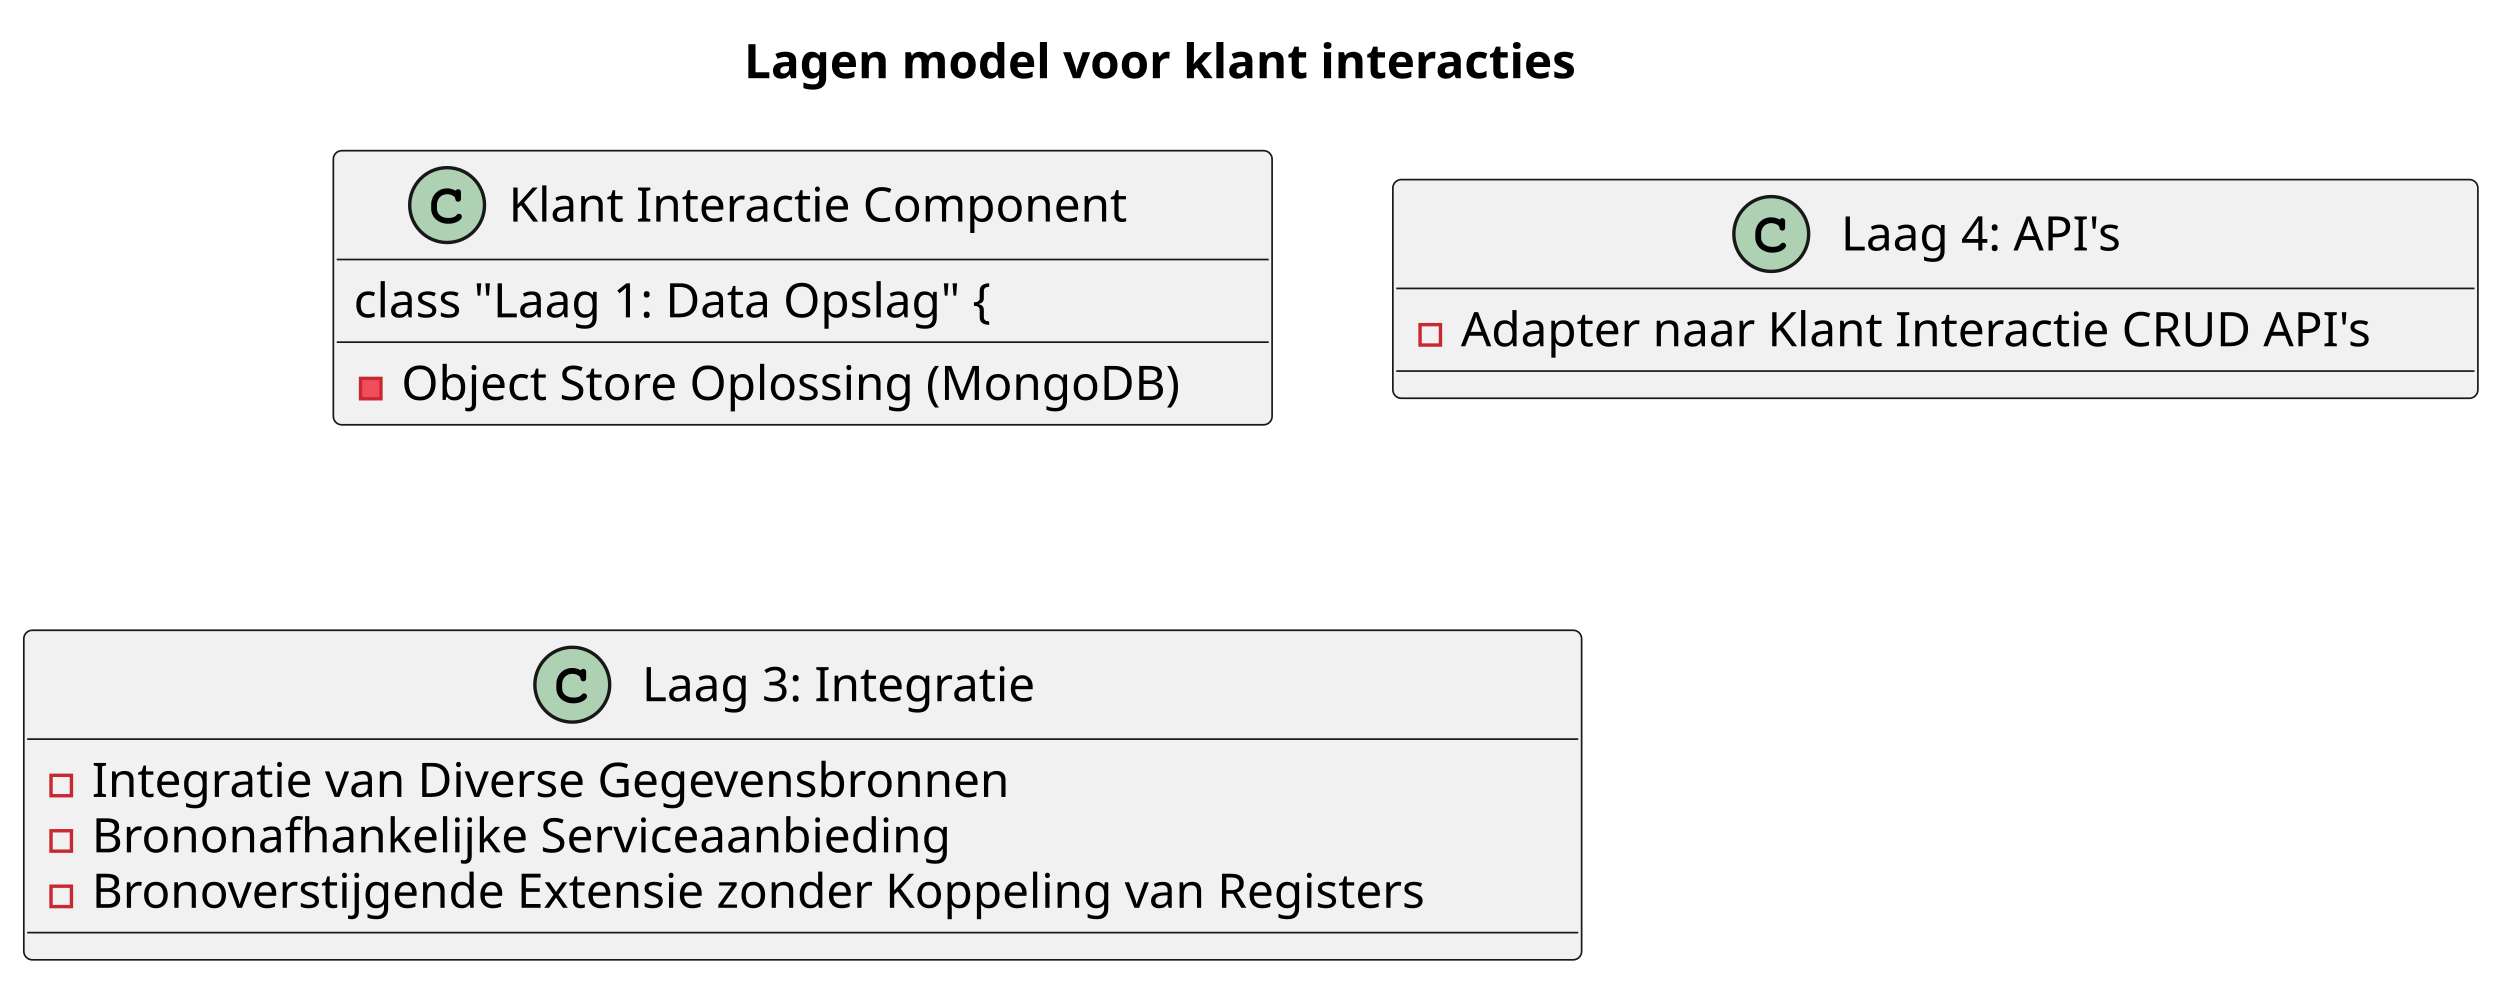
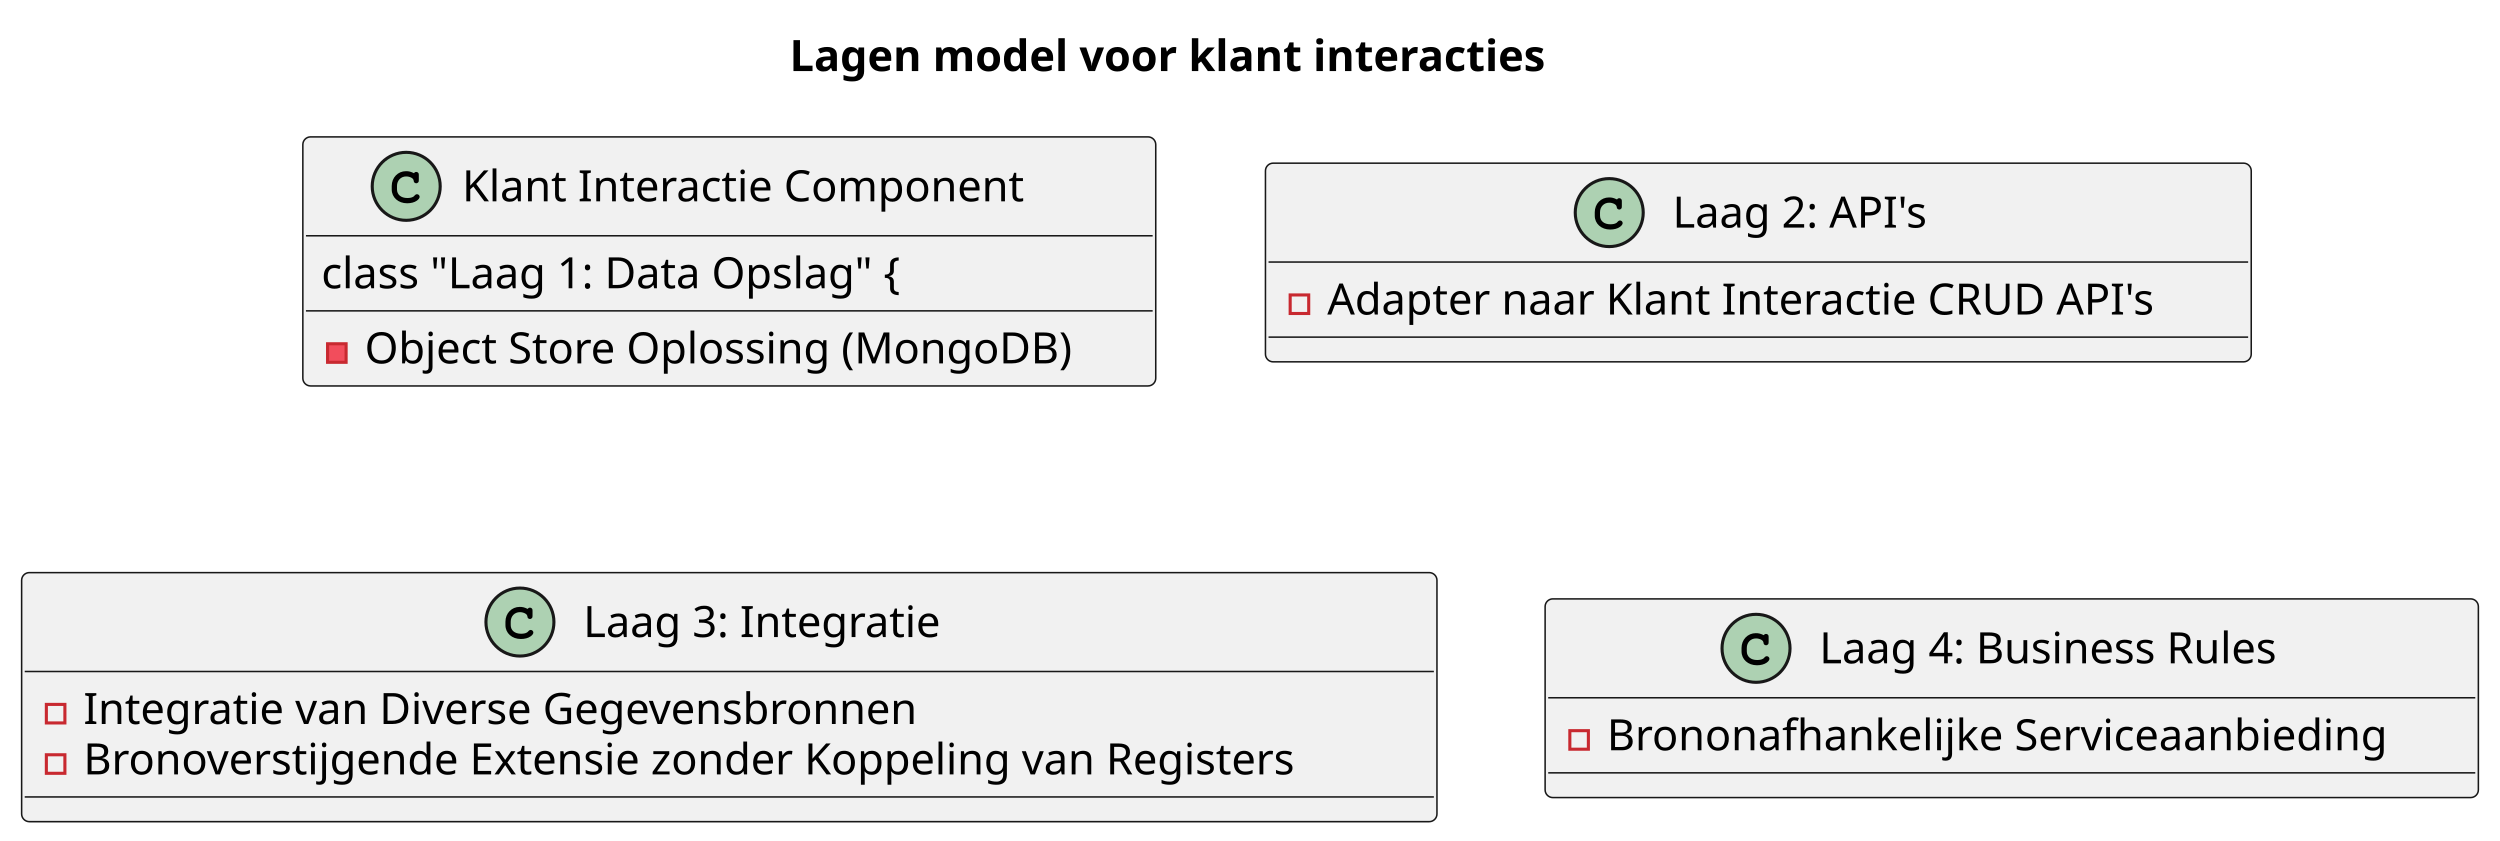
- <svg xmlns="http://www.w3.org/2000/svg" contentStyleType="text/css" height="289px" preserveAspectRatio="none" style="width:735px;height:289px;background:#FFFFFF;" version="1.1" viewBox="0 0 735 289" width="735px" zoomAndPan="magnify">
+ <svg xmlns="http://www.w3.org/2000/svg" contentStyleType="text/css" height="272px" preserveAspectRatio="none" style="width:809px;height:272px;background:#FFFFFF;" version="1.1" viewBox="0 0 809 272" width="809px" zoomAndPan="magnify">
  <defs />
  <g>
-     <text fill="#000000" font-family="sans-serif" font-size="14" font-weight="bold" lengthAdjust="spacing" textLength="284" x="218.75" y="22.995">Lagen model voor klant interacties</text>
+     <text fill="#000000" font-family="sans-serif" font-size="14" font-weight="bold" lengthAdjust="spacing" textLength="284" x="255.5" y="22.995">Lagen model voor klant interacties</text>
    <g id="elem_Klant Interactie Component">
      <rect codeLine="5" fill="#F1F1F1" height="80.594" id="Klant Interactie Component" rx="2.5" ry="2.5" style="stroke:#181818;stroke-width:0.5;" width="276" x="98" y="44.297" />
      <ellipse cx="131.45" cy="60.297" fill="#ADD1B2" rx="11" ry="11" style="stroke:#181818;stroke-width:1.0;" />
      <path d="M133.794,55.969 C132.856,55.531 132.262,55.391 131.387,55.391 C128.762,55.391 126.763,57.469 126.763,60.188 L126.763,61.312 C126.763,63.891 128.872,65.781 131.762,65.781 C132.981,65.781 134.137,65.484 134.887,64.938 C135.466,64.531 135.794,64.078 135.794,63.688 C135.794,63.234 135.403,62.844 134.934,62.844 C134.716,62.844 134.512,62.922 134.325,63.109 C133.872,63.594 133.872,63.594 133.684,63.688 C133.262,63.953 132.575,64.078 131.809,64.078 C129.762,64.078 128.466,62.984 128.466,61.281 L128.466,60.188 C128.466,58.406 129.716,57.094 131.45,57.094 C132.028,57.094 132.637,57.25 133.106,57.5 C133.591,57.781 133.762,58 133.856,58.406 C133.919,58.812 133.95,58.938 134.091,59.062 C134.231,59.203 134.466,59.312 134.684,59.312 C134.95,59.312 135.216,59.172 135.387,58.953 C135.497,58.797 135.528,58.609 135.528,58.188 L135.528,56.766 C135.528,56.328 135.512,56.203 135.419,56.047 C135.262,55.781 134.981,55.641 134.684,55.641 C134.387,55.641 134.184,55.734 133.966,56.047 L133.794,55.969 Z " fill="#000000" />
      <text fill="#000000" font-family="sans-serif" font-size="14" lengthAdjust="spacing" textLength="203" x="149.55" y="65.144">Klant Interactie Component</text>
      <line style="stroke:#181818;stroke-width:0.5;" x1="99" x2="373" y1="76.297" y2="76.297" />
      <text fill="#000000" font-family="sans-serif" font-size="14" lengthAdjust="spacing" textLength="207" x="104" y="93.292">class "Laag 1: Data Opslag" {</text>
      <line style="stroke:#181818;stroke-width:0.5;" x1="99" x2="373" y1="100.594" y2="100.594" />
      <rect fill="#F24D5C" height="6" style="stroke:#C82930;stroke-width:1.0;" width="6" x="106" y="111.242" />
      <text fill="#000000" font-family="sans-serif" font-size="14" lengthAdjust="spacing" textLength="250" x="118" y="117.589">Object Store Oplossing (MongoDB)</text>
    </g>
-     <g id="elem_Laag 4: API's">
-       <rect codeLine="10" fill="#F1F1F1" height="64.297" id="Laag 4: API's" rx="2.5" ry="2.5" style="stroke:#181818;stroke-width:0.5;" width="319" x="409.5" y="52.797" />
+     <g id="elem_Laag 2: API's">
+       <rect codeLine="10" fill="#F1F1F1" height="64.297" id="Laag 2: API's" rx="2.5" ry="2.5" style="stroke:#181818;stroke-width:0.5;" width="319" x="409.5" y="52.797" />
      <ellipse cx="520.75" cy="68.797" fill="#ADD1B2" rx="11" ry="11" style="stroke:#181818;stroke-width:1.0;" />
      <path d="M523.094,64.469 C522.156,64.031 521.562,63.891 520.688,63.891 C518.062,63.891 516.062,65.969 516.062,68.688 L516.062,69.812 C516.062,72.391 518.172,74.281 521.062,74.281 C522.281,74.281 523.438,73.984 524.188,73.438 C524.766,73.031 525.094,72.578 525.094,72.188 C525.094,71.734 524.703,71.344 524.234,71.344 C524.016,71.344 523.812,71.422 523.625,71.609 C523.172,72.094 523.172,72.094 522.984,72.188 C522.562,72.453 521.875,72.578 521.109,72.578 C519.062,72.578 517.766,71.484 517.766,69.781 L517.766,68.688 C517.766,66.906 519.016,65.594 520.75,65.594 C521.328,65.594 521.938,65.75 522.406,66 C522.891,66.281 523.062,66.5 523.156,66.906 C523.219,67.312 523.25,67.438 523.391,67.562 C523.531,67.703 523.766,67.812 523.984,67.812 C524.25,67.812 524.516,67.672 524.688,67.453 C524.797,67.297 524.828,67.109 524.828,66.688 L524.828,65.266 C524.828,64.828 524.812,64.703 524.719,64.547 C524.562,64.281 524.281,64.141 523.984,64.141 C523.688,64.141 523.484,64.234 523.266,64.547 L523.094,64.469 Z " fill="#000000" />
-       <text fill="#000000" font-family="sans-serif" font-size="14" lengthAdjust="spacing" textLength="88" x="541.25" y="73.644">Laag 4: API's</text>
+       <text fill="#000000" font-family="sans-serif" font-size="14" lengthAdjust="spacing" textLength="88" x="541.25" y="73.644">Laag 2: API's</text>
      <line style="stroke:#181818;stroke-width:0.5;" x1="410.5" x2="727.5" y1="84.797" y2="84.797" />
      <rect fill="none" height="6" style="stroke:#C82930;stroke-width:1.0;" width="6" x="417.5" y="95.445" />
      <text fill="#000000" font-family="sans-serif" font-size="14" lengthAdjust="spacing" textLength="293" x="429.5" y="101.792">Adapter naar Klant Interactie CRUD API's</text>
      <line style="stroke:#181818;stroke-width:0.5;" x1="410.5" x2="727.5" y1="109.094" y2="109.094" />
    </g>
    <g id="elem_Laag 3: Integratie">
-       <rect codeLine="14" fill="#F1F1F1" height="96.891" id="Laag 3: Integratie" rx="2.5" ry="2.5" style="stroke:#181818;stroke-width:0.5;" width="458" x="7" y="185.297" />
+       <rect codeLine="14" fill="#F1F1F1" height="80.594" id="Laag 3: Integratie" rx="2.5" ry="2.5" style="stroke:#181818;stroke-width:0.5;" width="458" x="7" y="185.297" />
      <ellipse cx="168.25" cy="201.297" fill="#ADD1B2" rx="11" ry="11" style="stroke:#181818;stroke-width:1.0;" />
      <path d="M170.594,196.969 C169.656,196.531 169.062,196.391 168.188,196.391 C165.562,196.391 163.562,198.469 163.562,201.188 L163.562,202.312 C163.562,204.891 165.672,206.781 168.562,206.781 C169.781,206.781 170.938,206.484 171.688,205.938 C172.266,205.531 172.594,205.078 172.594,204.688 C172.594,204.234 172.203,203.844 171.734,203.844 C171.516,203.844 171.312,203.922 171.125,204.109 C170.672,204.594 170.672,204.594 170.484,204.688 C170.062,204.953 169.375,205.078 168.609,205.078 C166.562,205.078 165.266,203.984 165.266,202.281 L165.266,201.188 C165.266,199.406 166.516,198.094 168.25,198.094 C168.828,198.094 169.438,198.25 169.906,198.5 C170.391,198.781 170.562,199 170.656,199.406 C170.719,199.812 170.75,199.938 170.891,200.062 C171.031,200.203 171.266,200.312 171.484,200.312 C171.75,200.312 172.016,200.172 172.188,199.953 C172.297,199.797 172.328,199.609 172.328,199.188 L172.328,197.766 C172.328,197.328 172.312,197.203 172.219,197.047 C172.062,196.781 171.781,196.641 171.484,196.641 C171.188,196.641 170.984,196.734 170.766,197.047 L170.594,196.969 Z " fill="#000000" />
      <text fill="#000000" font-family="sans-serif" font-size="14" lengthAdjust="spacing" textLength="127" x="188.75" y="206.144">Laag 3: Integratie</text>
      <line style="stroke:#181818;stroke-width:0.5;" x1="8" x2="464" y1="217.297" y2="217.297" />
      <rect fill="none" height="6" style="stroke:#C82930;stroke-width:1.0;" width="6" x="15" y="227.945" />
      <text fill="#000000" font-family="sans-serif" font-size="14" lengthAdjust="spacing" textLength="295" x="27" y="234.292">Integratie van Diverse Gegevensbronnen</text>
      <rect fill="none" height="6" style="stroke:#C82930;stroke-width:1.0;" width="6" x="15" y="244.242" />
-       <text fill="#000000" font-family="sans-serif" font-size="14" lengthAdjust="spacing" textLength="276" x="27" y="250.589">Brononafhankelijke Serviceaanbieding</text>
-       <rect fill="none" height="6" style="stroke:#C82930;stroke-width:1.0;" width="6" x="15" y="260.539" />
-       <text fill="#000000" font-family="sans-serif" font-size="14" lengthAdjust="spacing" textLength="432" x="27" y="266.886">Bronoverstijgende Extensie zonder Koppeling van Registers</text>
-       <line style="stroke:#181818;stroke-width:0.5;" x1="8" x2="464" y1="274.188" y2="274.188" />
+       <text fill="#000000" font-family="sans-serif" font-size="14" lengthAdjust="spacing" textLength="432" x="27" y="250.589">Bronoverstijgende Extensie zonder Koppeling van Registers</text>
+       <line style="stroke:#181818;stroke-width:0.5;" x1="8" x2="464" y1="257.891" y2="257.891" />
+     </g>
+     <g id="elem_Laag 4: Business Rules">
+       <rect codeLine="19" fill="#F1F1F1" height="64.297" id="Laag 4: Business Rules" rx="2.5" ry="2.5" style="stroke:#181818;stroke-width:0.5;" width="302" x="500" y="193.797" />
+       <ellipse cx="568.25" cy="209.797" fill="#ADD1B2" rx="11" ry="11" style="stroke:#181818;stroke-width:1.0;" />
+       <path d="M570.594,205.469 C569.656,205.031 569.062,204.891 568.188,204.891 C565.562,204.891 563.562,206.969 563.562,209.688 L563.562,210.812 C563.562,213.391 565.672,215.281 568.562,215.281 C569.781,215.281 570.938,214.984 571.688,214.438 C572.266,214.031 572.594,213.578 572.594,213.188 C572.594,212.734 572.203,212.344 571.734,212.344 C571.516,212.344 571.312,212.422 571.125,212.609 C570.672,213.094 570.672,213.094 570.484,213.188 C570.062,213.453 569.375,213.578 568.609,213.578 C566.562,213.578 565.266,212.484 565.266,210.781 L565.266,209.688 C565.266,207.906 566.516,206.594 568.25,206.594 C568.828,206.594 569.438,206.75 569.906,207 C570.391,207.281 570.562,207.5 570.656,207.906 C570.719,208.312 570.75,208.438 570.891,208.562 C571.031,208.703 571.266,208.812 571.484,208.812 C571.75,208.812 572.016,208.672 572.188,208.453 C572.297,208.297 572.328,208.109 572.328,207.688 L572.328,206.266 C572.328,205.828 572.312,205.703 572.219,205.547 C572.062,205.281 571.781,205.141 571.484,205.141 C571.188,205.141 570.984,205.234 570.766,205.547 L570.594,205.469 Z " fill="#000000" />
+       <text fill="#000000" font-family="sans-serif" font-size="14" lengthAdjust="spacing" textLength="157" x="588.75" y="214.644">Laag 4: Business Rules</text>
+       <line style="stroke:#181818;stroke-width:0.5;" x1="501" x2="801" y1="225.797" y2="225.797" />
+       <rect fill="none" height="6" style="stroke:#C82930;stroke-width:1.0;" width="6" x="508" y="236.445" />
+       <text fill="#000000" font-family="sans-serif" font-size="14" lengthAdjust="spacing" textLength="276" x="520" y="242.792">Brononafhankelijke Serviceaanbieding</text>
+       <line style="stroke:#181818;stroke-width:0.5;" x1="501" x2="801" y1="250.094" y2="250.094" />
    </g>
  </g>
</svg>
